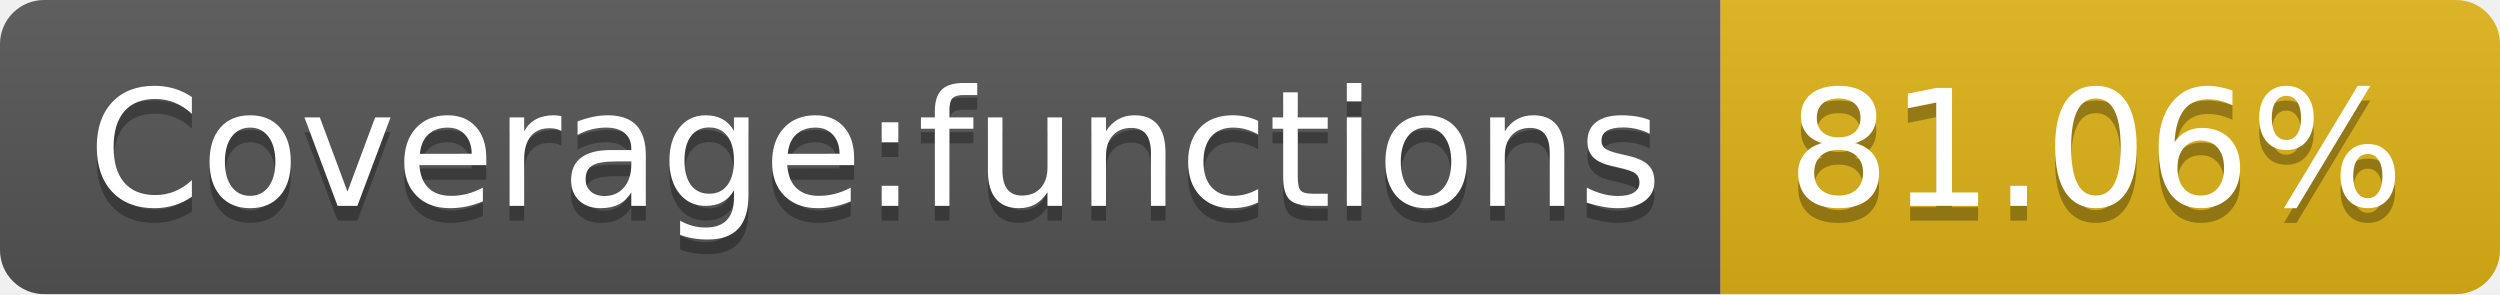
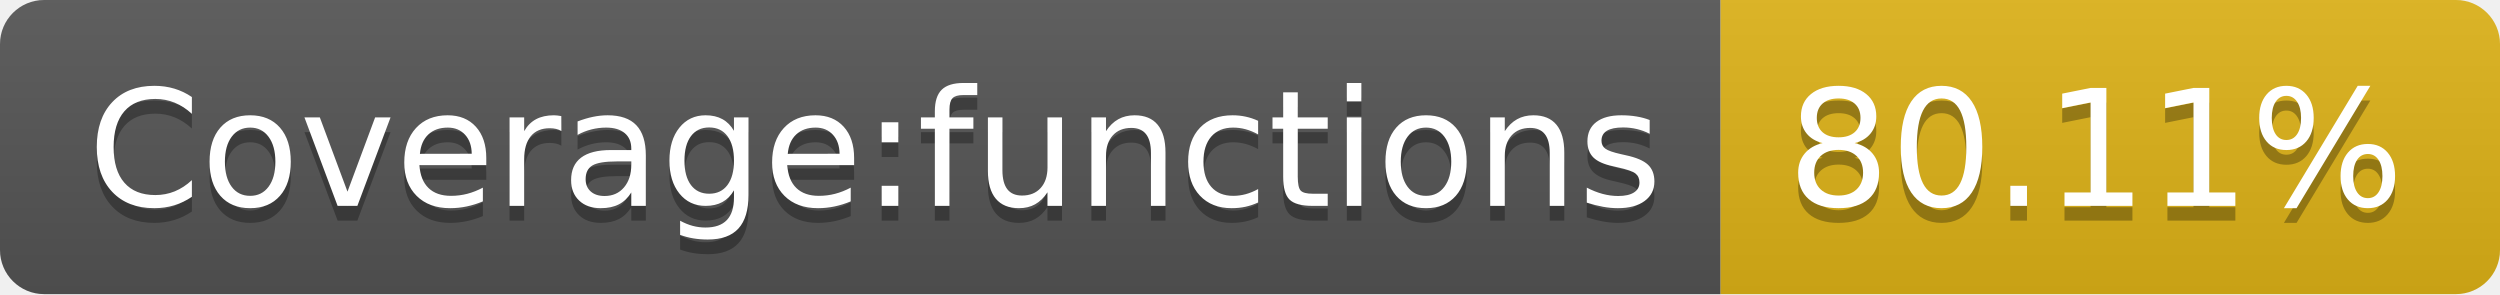
<svg xmlns="http://www.w3.org/2000/svg" width="170" height="20">
  <linearGradient id="s" x2="0" y2="100%">
    <stop offset="0" stop-color="#bbb" stop-opacity=".1" />
    <stop offset="1" stop-opacity=".1" />
  </linearGradient>
  <clipPath id="r">
    <rect width="170" height="20" rx="3" fill="#fff" />
  </clipPath>
  <g clip-path="url(#r)">
    <rect width="117" height="20" fill="#555" />
    <rect x="117" width="53" height="20" fill="#dfb317" />
    <rect width="170" height="20" fill="url(#s)" />
  </g>
  <g fill="#fff" text-anchor="middle" font-family="Verdana,Geneva,DejaVu Sans,sans-serif" text-rendering="geometricPrecision" font-size="110">
    <text x="595" y="150" fill="#010101" fill-opacity=".3" transform="scale(.1)" textLength="1070">Coverage:functions</text>
    <text x="595" y="140" transform="scale(.1)" textLength="1070">Coverage:functions</text>
-     <text x="1425" y="150" fill="#010101" fill-opacity=".3" transform="scale(.1)" textLength="430">81.06%</text>
-     <text x="1425" y="140" transform="scale(.1)" textLength="430">81.06%</text>
+     <text x="1425" y="150" fill="#010101" fill-opacity=".3" transform="scale(.1)" textLength="430">80.11%</text>
+     <text x="1425" y="140" transform="scale(.1)" textLength="430">80.11%</text>
  </g>
</svg>
